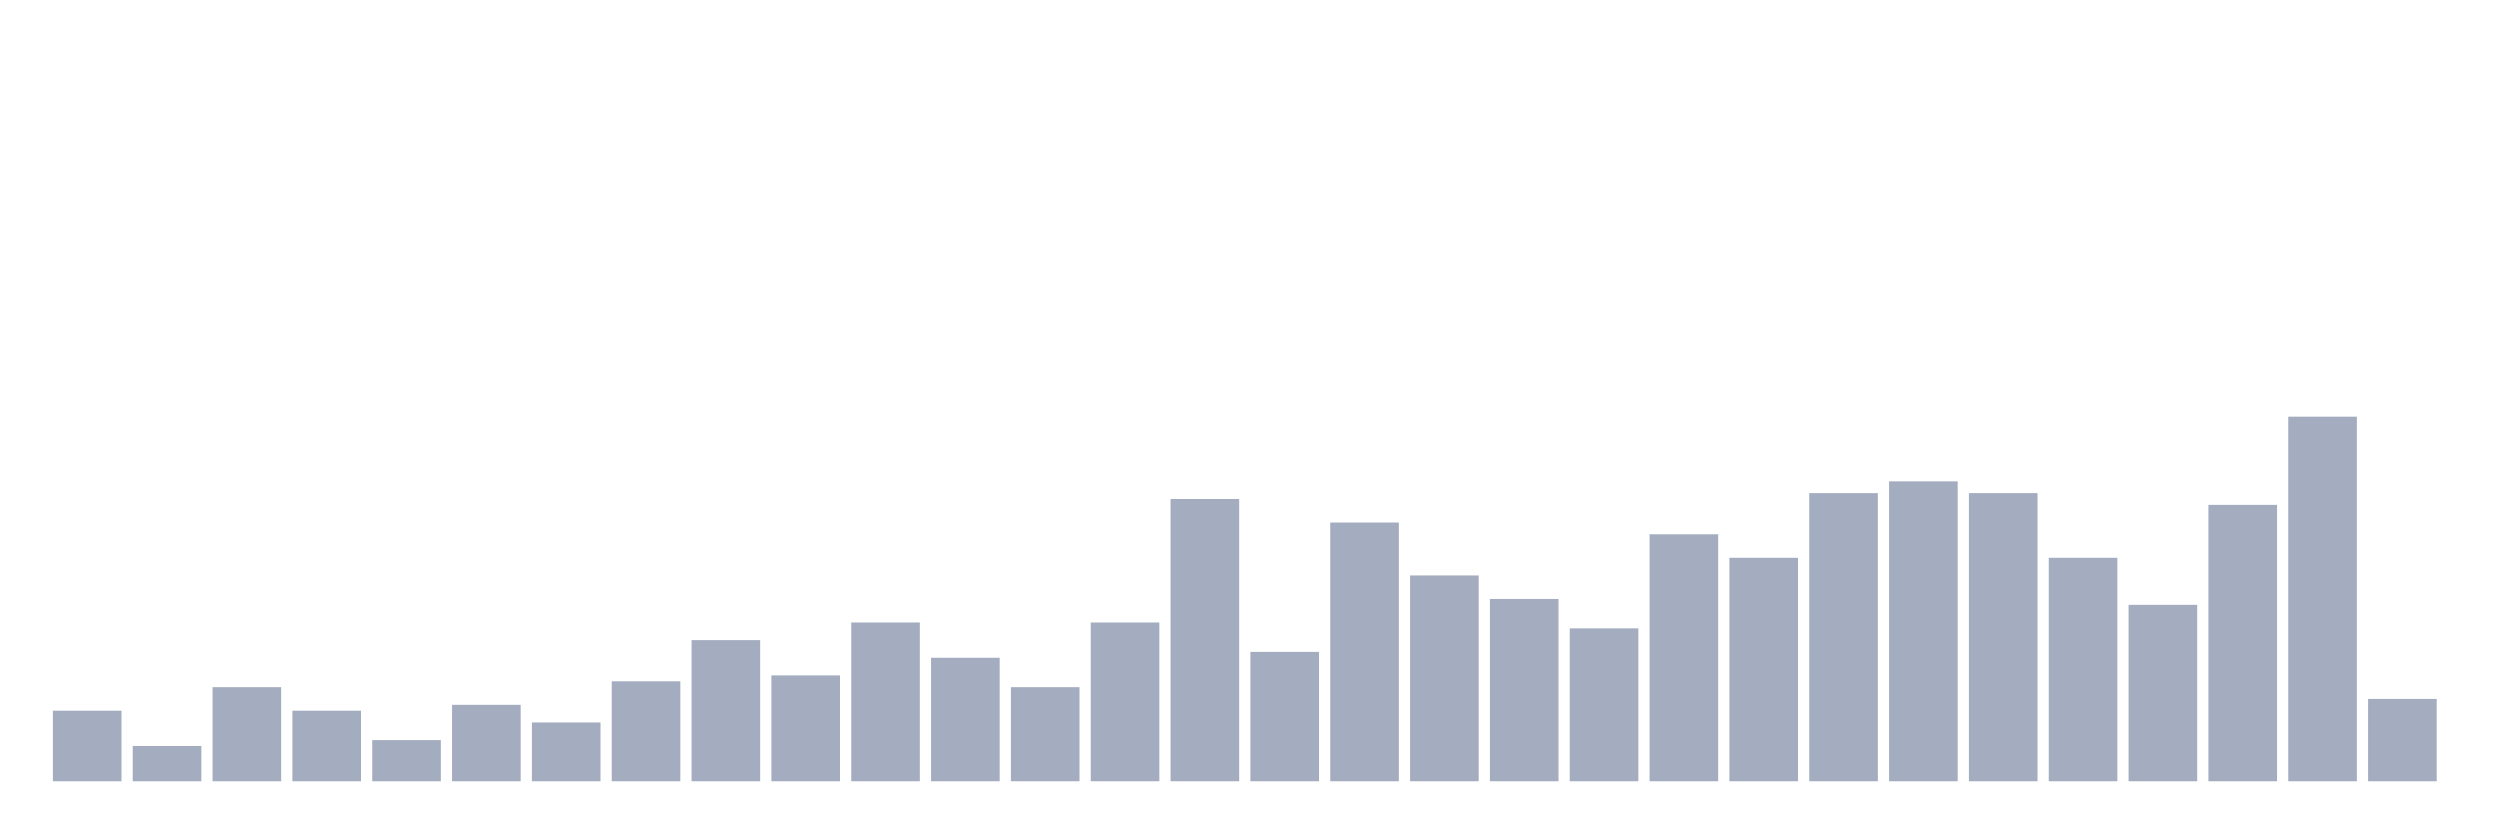
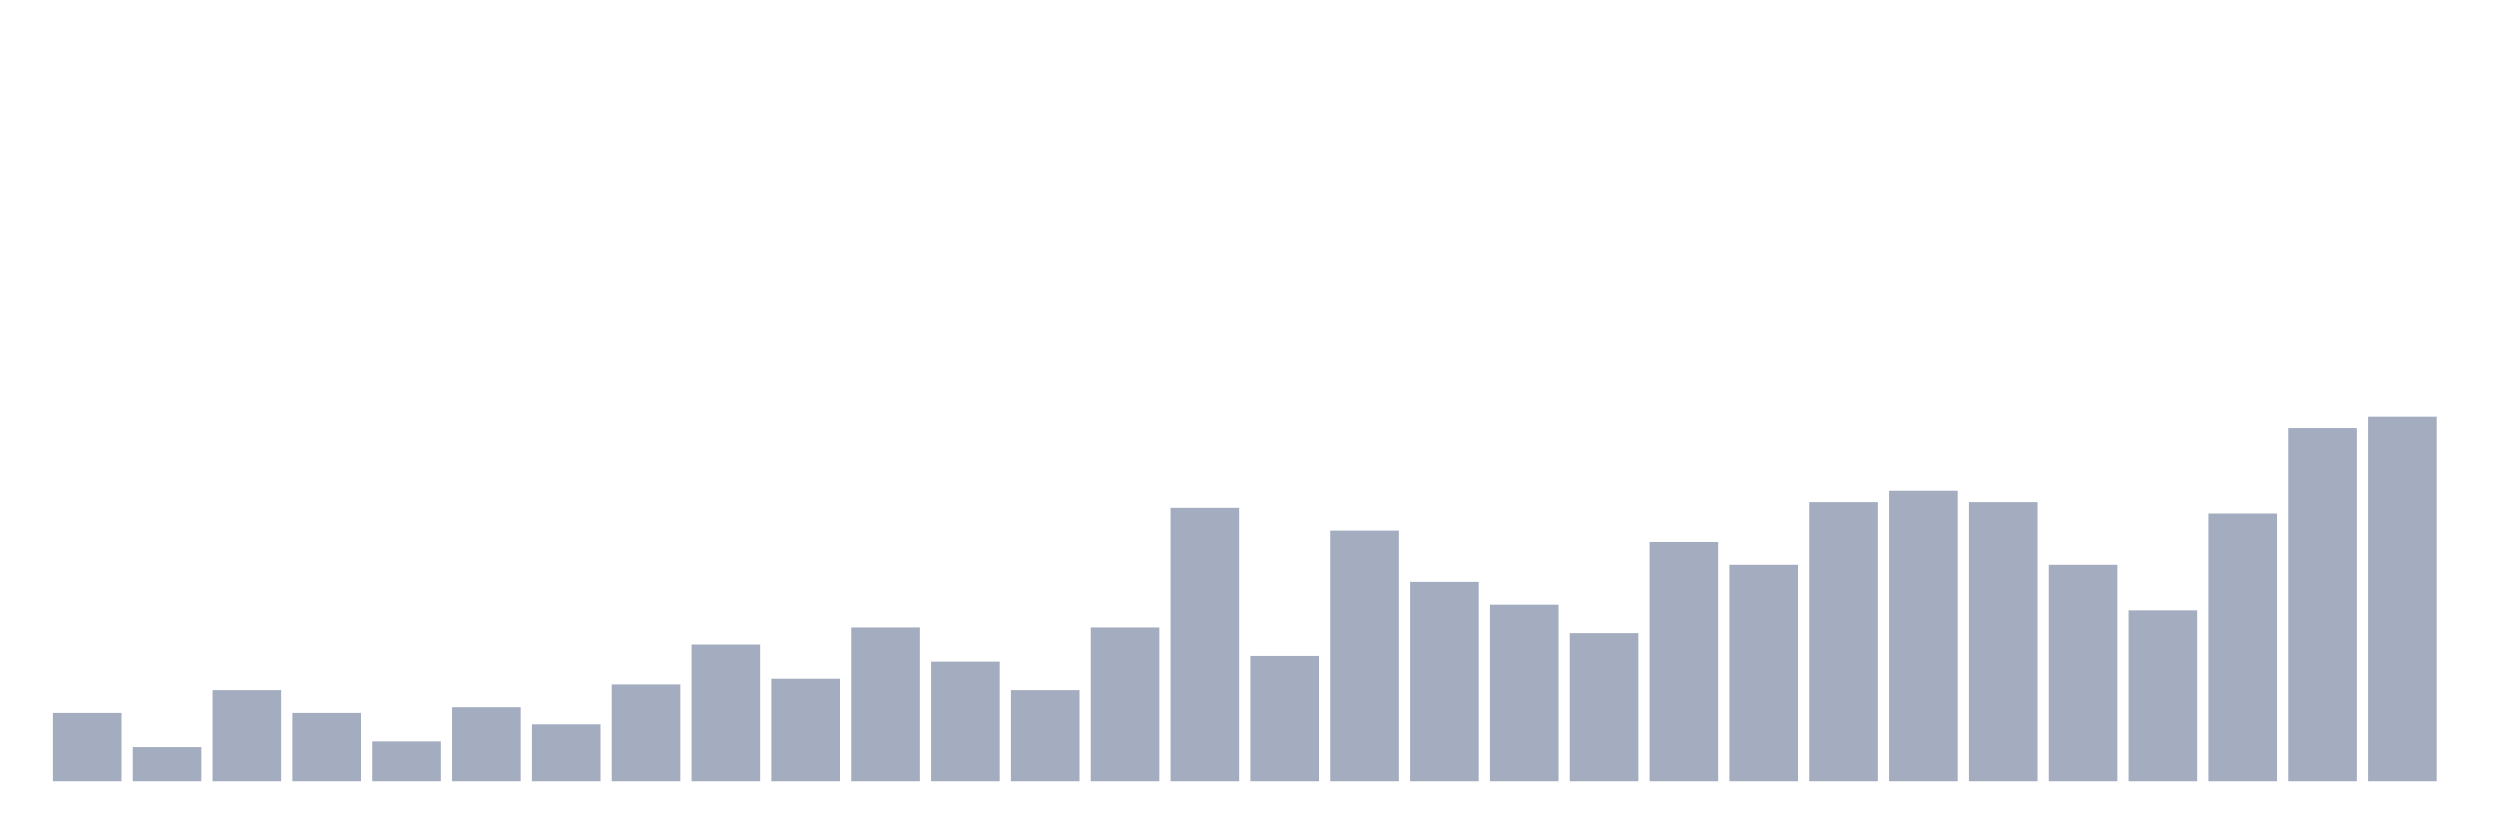
<svg xmlns="http://www.w3.org/2000/svg" viewBox="0 0 480 160">
  <g transform="translate(10,10)">
-     <rect class="bar" x="0.153" width="13.175" y="126.452" height="13.548" fill="rgb(164,173,192)" />
-     <rect class="bar" x="15.482" width="13.175" y="133.226" height="6.774" fill="rgb(164,173,192)" />
-     <rect class="bar" x="30.81" width="13.175" y="121.935" height="18.065" fill="rgb(164,173,192)" />
-     <rect class="bar" x="46.138" width="13.175" y="126.452" height="13.548" fill="rgb(164,173,192)" />
-     <rect class="bar" x="61.466" width="13.175" y="132.097" height="7.903" fill="rgb(164,173,192)" />
-     <rect class="bar" x="76.794" width="13.175" y="125.323" height="14.677" fill="rgb(164,173,192)" />
-     <rect class="bar" x="92.123" width="13.175" y="128.71" height="11.29" fill="rgb(164,173,192)" />
-     <rect class="bar" x="107.451" width="13.175" y="120.806" height="19.194" fill="rgb(164,173,192)" />
-     <rect class="bar" x="122.779" width="13.175" y="112.903" height="27.097" fill="rgb(164,173,192)" />
-     <rect class="bar" x="138.107" width="13.175" y="119.677" height="20.323" fill="rgb(164,173,192)" />
-     <rect class="bar" x="153.436" width="13.175" y="109.516" height="30.484" fill="rgb(164,173,192)" />
-     <rect class="bar" x="168.764" width="13.175" y="116.29" height="23.71" fill="rgb(164,173,192)" />
-     <rect class="bar" x="184.092" width="13.175" y="121.935" height="18.065" fill="rgb(164,173,192)" />
-     <rect class="bar" x="199.42" width="13.175" y="109.516" height="30.484" fill="rgb(164,173,192)" />
-     <rect class="bar" x="214.748" width="13.175" y="85.806" height="54.194" fill="rgb(164,173,192)" />
-     <rect class="bar" x="230.077" width="13.175" y="115.161" height="24.839" fill="rgb(164,173,192)" />
-     <rect class="bar" x="245.405" width="13.175" y="90.323" height="49.677" fill="rgb(164,173,192)" />
-     <rect class="bar" x="260.733" width="13.175" y="100.484" height="39.516" fill="rgb(164,173,192)" />
-     <rect class="bar" x="276.061" width="13.175" y="105" height="35" fill="rgb(164,173,192)" />
-     <rect class="bar" x="291.39" width="13.175" y="110.645" height="29.355" fill="rgb(164,173,192)" />
-     <rect class="bar" x="306.718" width="13.175" y="92.581" height="47.419" fill="rgb(164,173,192)" />
-     <rect class="bar" x="322.046" width="13.175" y="97.097" height="42.903" fill="rgb(164,173,192)" />
-     <rect class="bar" x="337.374" width="13.175" y="84.677" height="55.323" fill="rgb(164,173,192)" />
-     <rect class="bar" x="352.702" width="13.175" y="82.419" height="57.581" fill="rgb(164,173,192)" />
-     <rect class="bar" x="368.031" width="13.175" y="84.677" height="55.323" fill="rgb(164,173,192)" />
-     <rect class="bar" x="383.359" width="13.175" y="97.097" height="42.903" fill="rgb(164,173,192)" />
-     <rect class="bar" x="398.687" width="13.175" y="106.129" height="33.871" fill="rgb(164,173,192)" />
-     <rect class="bar" x="414.015" width="13.175" y="86.935" height="53.065" fill="rgb(164,173,192)" />
-     <rect class="bar" x="429.344" width="13.175" y="70" height="70" fill="rgb(164,173,192)" />
-     <rect class="bar" x="444.672" width="13.175" y="124.194" height="15.806" fill="rgb(164,173,192)" />
+     <rect class="bar" x="0.153" width="13.175" y="126.875" height="13.125" fill="rgb(164,173,192)" />
+     <rect class="bar" x="15.482" width="13.175" y="133.438" height="6.562" fill="rgb(164,173,192)" />
+     <rect class="bar" x="30.81" width="13.175" y="122.5" height="17.5" fill="rgb(164,173,192)" />
+     <rect class="bar" x="46.138" width="13.175" y="126.875" height="13.125" fill="rgb(164,173,192)" />
+     <rect class="bar" x="61.466" width="13.175" y="132.344" height="7.656" fill="rgb(164,173,192)" />
+     <rect class="bar" x="76.794" width="13.175" y="125.781" height="14.219" fill="rgb(164,173,192)" />
+     <rect class="bar" x="92.123" width="13.175" y="129.062" height="10.938" fill="rgb(164,173,192)" />
+     <rect class="bar" x="107.451" width="13.175" y="121.406" height="18.594" fill="rgb(164,173,192)" />
+     <rect class="bar" x="122.779" width="13.175" y="113.75" height="26.25" fill="rgb(164,173,192)" />
+     <rect class="bar" x="138.107" width="13.175" y="120.312" height="19.688" fill="rgb(164,173,192)" />
+     <rect class="bar" x="153.436" width="13.175" y="110.469" height="29.531" fill="rgb(164,173,192)" />
+     <rect class="bar" x="168.764" width="13.175" y="117.031" height="22.969" fill="rgb(164,173,192)" />
+     <rect class="bar" x="184.092" width="13.175" y="122.5" height="17.5" fill="rgb(164,173,192)" />
+     <rect class="bar" x="199.42" width="13.175" y="110.469" height="29.531" fill="rgb(164,173,192)" />
+     <rect class="bar" x="214.748" width="13.175" y="87.5" height="52.5" fill="rgb(164,173,192)" />
+     <rect class="bar" x="230.077" width="13.175" y="115.938" height="24.062" fill="rgb(164,173,192)" />
+     <rect class="bar" x="245.405" width="13.175" y="91.875" height="48.125" fill="rgb(164,173,192)" />
+     <rect class="bar" x="260.733" width="13.175" y="101.719" height="38.281" fill="rgb(164,173,192)" />
+     <rect class="bar" x="276.061" width="13.175" y="106.094" height="33.906" fill="rgb(164,173,192)" />
+     <rect class="bar" x="291.39" width="13.175" y="111.562" height="28.438" fill="rgb(164,173,192)" />
+     <rect class="bar" x="306.718" width="13.175" y="94.062" height="45.938" fill="rgb(164,173,192)" />
+     <rect class="bar" x="322.046" width="13.175" y="98.438" height="41.562" fill="rgb(164,173,192)" />
+     <rect class="bar" x="337.374" width="13.175" y="86.406" height="53.594" fill="rgb(164,173,192)" />
+     <rect class="bar" x="352.702" width="13.175" y="84.219" height="55.781" fill="rgb(164,173,192)" />
+     <rect class="bar" x="368.031" width="13.175" y="86.406" height="53.594" fill="rgb(164,173,192)" />
+     <rect class="bar" x="383.359" width="13.175" y="98.438" height="41.562" fill="rgb(164,173,192)" />
+     <rect class="bar" x="398.687" width="13.175" y="107.188" height="32.812" fill="rgb(164,173,192)" />
+     <rect class="bar" x="414.015" width="13.175" y="88.594" height="51.406" fill="rgb(164,173,192)" />
+     <rect class="bar" x="429.344" width="13.175" y="72.188" height="67.812" fill="rgb(164,173,192)" />
+     <rect class="bar" x="444.672" width="13.175" y="70" height="70" fill="rgb(164,173,192)" />
  </g>
</svg>
